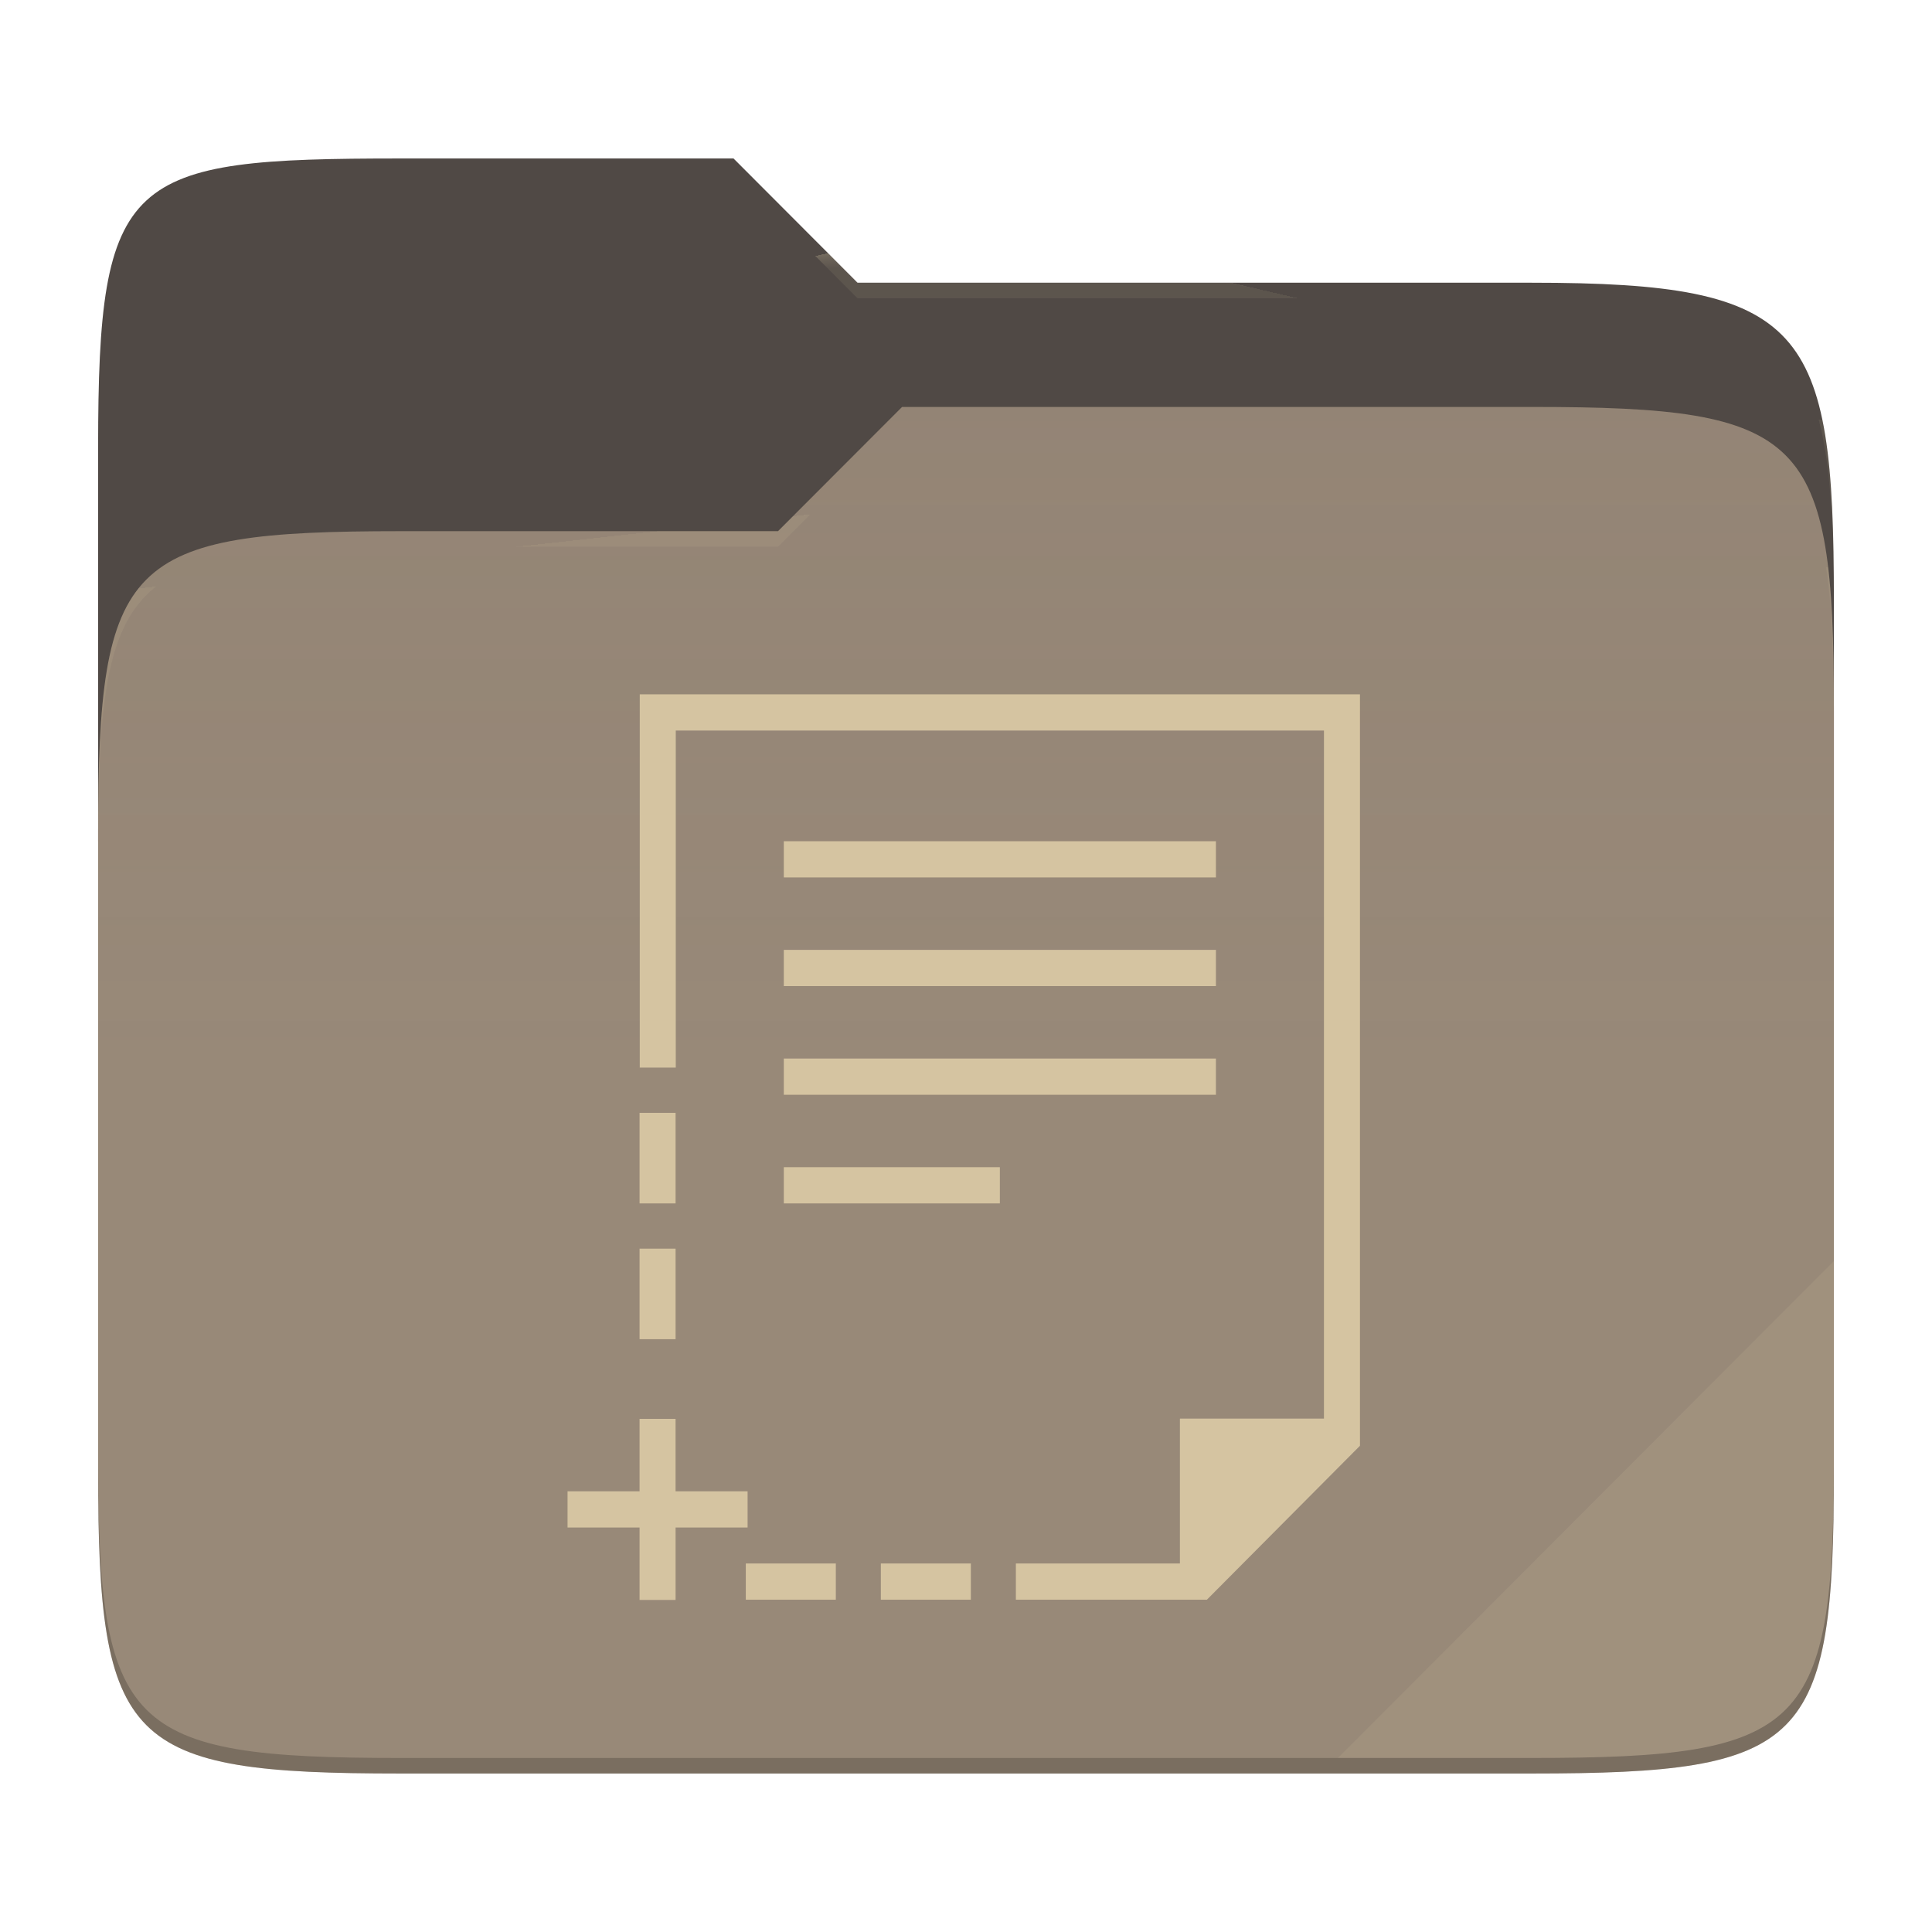
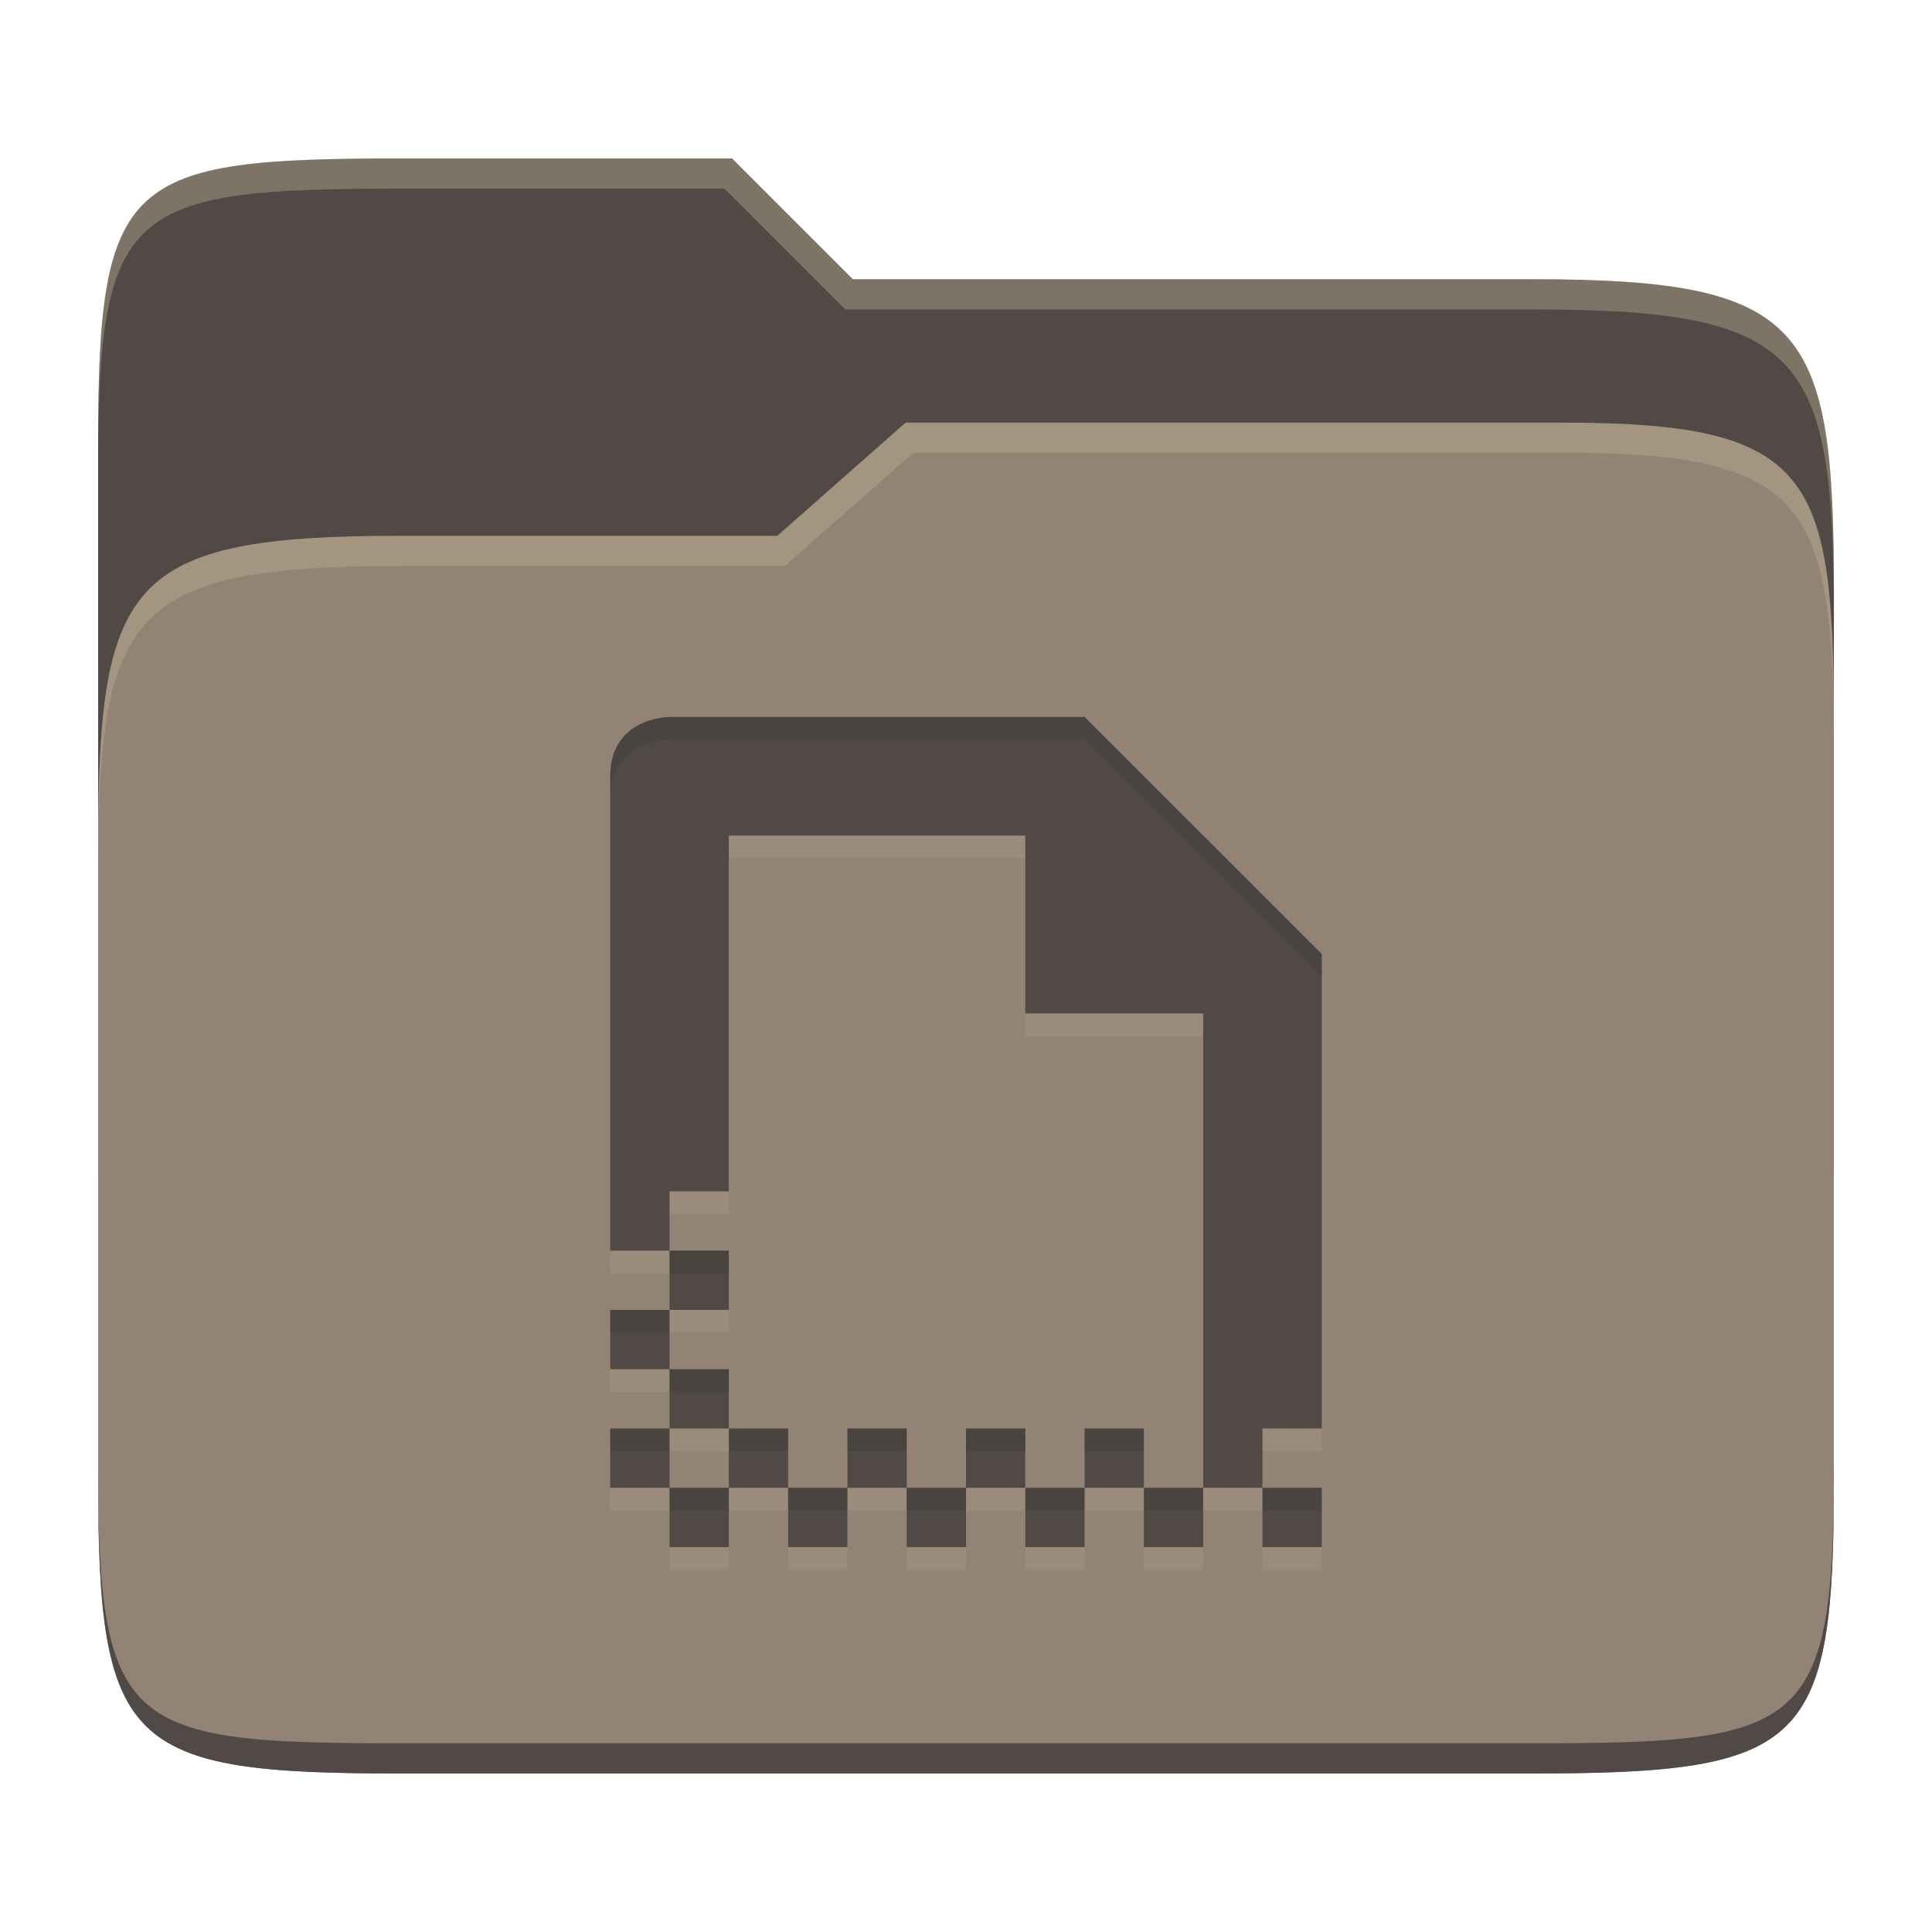
- <svg xmlns="http://www.w3.org/2000/svg" style="isolation:isolate" width="256" height="256">
-   <path fill="#504945" d="M53.039 21C16.724 21 13 23.055 13 59.371v52.167h230V79.563c0-36.316-3.724-42.102-40.039-42.102h-89.336L97.198 21H53.039z" />
-   <path fill="#928374" d="M53.039 70.384C16.722 70.384 13 74.114 13 110.429v84.524C13 231.269 16.722 235 53.039 235h149.922c36.317 0 40.039-3.731 40.039-40.047V93.969c0-36.316-3.722-40.047-40.039-40.047H119.53l-16.438 16.462H53.039z" />
-   <linearGradient id="a" x2="0" y1=".5" y2="-.5" gradientTransform="matrix(230 0 0 181.078 13 53.922)" gradientUnits="userSpaceOnUse">
-     <stop offset="0%" stop-color="#ebdbb2" stop-opacity=".07" />
-     <stop offset="67.282%" stop-color="#ebdbb2" stop-opacity="0" />
-   </linearGradient>
-   <path fill="url(#a)" d="M53.039 70.384C16.722 70.384 13 74.114 13 110.429v84.524C13 231.269 16.722 235 53.039 235h149.922c36.317 0 40.039-3.731 40.039-40.047V93.969c0-36.316-3.722-40.047-40.039-40.047H119.53l-16.438 16.462H53.039z" />
-   <g opacity=".4">
-     <radialGradient id="b" cx=".5" cy=".5" r=".272" fx=".5" fy=".136" gradientTransform="matrix(230 0 0 60.62 13 21)" gradientUnits="userSpaceOnUse">
-       <stop offset="0%" stop-color="#ebdbb2" />
-       <stop offset="100%" stop-color="#ebdbb2" stop-opacity=".204" />
-     </radialGradient>
-     <path fill="url(#b)" d="M53.039 21C16.724 21 13 23.055 13 59.371v2.059c0-36.316 3.724-38.373 40.039-38.373h44.159l16.427 16.461h89.336c36.315 0 40.039 5.786 40.039 42.102v-2.057c0-36.316-3.724-42.102-40.039-42.102h-89.336L97.198 21H53.039z" />
-   </g>
-   <g opacity=".4">
-     <radialGradient id="c" cx=".5" cy=".5" r=".272" fx=".482" fy=".211" gradientTransform="matrix(230 0 0 58.565 13 53.922)" gradientUnits="userSpaceOnUse">
-       <stop offset="0%" stop-color="#ebdbb2" />
-       <stop offset="100%" stop-color="#ebdbb2" stop-opacity=".204" />
-     </radialGradient>
-     <path fill="url(#c)" d="M119.53 53.922l-16.438 16.462H53.039C16.724 70.384 13 74.112 13 110.427v2.06c0-36.316 3.724-40.046 40.039-40.046h50.053l16.438-16.46h83.431c36.315 0 40.039 3.727 40.039 40.043v-2.057c0-36.316-3.724-40.045-40.039-40.045H119.53z" />
-   </g>
-   <path fill="#ebdbb2" opacity=".1" d="M243 167.096l-65.715 65.845h25.676c36.315 0 40.039-3.727 40.039-40.043v-25.802z" />
-   <path opacity=".2" d="M13 192.898v2.057C13 231.271 16.724 235 53.039 235h149.922c36.315 0 40.039-3.729 40.039-40.045v-2.057c0 36.316-3.724 40.043-40.039 40.043H53.039c-36.315 0-40.039-3.727-40.039-40.043z" />
-   <g fill="#d5c4a1">
-     <path d="M84.771 92v49.46h4.772V96.799h85.888v91.173h-19.086v19.194h-21.736v4.799h25.314l20.28-20.394V92H84.771zm19.087 19.469v4.798h57.258v-4.798h-57.258zm0 14.395v4.799h57.258v-4.799h-57.258zm0 14.396v4.799h57.258v-4.799h-57.258zm-19.112 7.198v11.997h4.771v-11.997h-4.771zm19.112 7.198v4.799h28.629v-4.799h-28.629zm-19.112 10.797v11.996h4.771v-11.996h-4.771zm0 22.554v9.597h-9.543v4.799h9.543V212h4.771v-9.597h9.543v-4.799h-9.543v-9.597h-4.771zm14.077 19.159v4.799h11.929v-4.799H98.823zm17.893 0v4.799h11.929v-4.799h-11.929z" />
-   </g>
+ <svg xmlns="http://www.w3.org/2000/svg" width="256" height="256" version="1.1">
+   <path d="m53.047 21c-36.322 0-40.047 2.481-40.047 37.772v96.653h230v-77.055c0-35.291-3.678-41.37-40-41.37h-90l-16-16z" fill="#504945" />
+   <path d="m53 71c-36.338 0-39.996 6.144-39.996 41.397v83.653c0 35.313 3.686 38.951 40.002 38.951h149.99c36.316 0 40-3.639 40-38.951v-99.621c0-33.574-2.687-40.428-36-40.428h-87l-17 15z" fill="#928374" />
+   <path d="m243 193.99c0 35.291-3.653 37.006-39.974 37.006h-150.02c-36.319 0-40.005-1.715-40.005-37v2c0 35.641 4 39 40.005 39h150.02c36.399 0 39.974-3.727 39.974-38.998z" fill="#504945" />
+   <path d="m120 56-17 15h-50c-36.156 0-39.996 5.917-39.996 41.433v4.141c0-35.295 3.684-41.574 39.996-41.574h51l17-15 86.001-0.011c33.136-0.004 35.999 7.05 35.999 40.591v-4.141c0-33.541-2.649-40.44-36-40.44z" fill="#ebdbb2" opacity=".2" />
+   <path d="m97 21-43.953 1e-6c-36.322 0-40.052 2.451-40.052 37.744v3.91c0-35.291 3.682-37.655 40.005-37.655h43l16 16h91c36.322 0 40 5.989 40 41.281v-3.907c0-35.291-3.678-41.373-40-41.373h-90z" fill="#ebdbb2" opacity=".3" />
+   <path d="m88.714 98.003s-7.857 0-7.857 7.857v62.857h7.857v-7.857h7.857v-47.143h39.286v23.571h23.571v62.857h7.857v-7.857h7.857v-62.857l-31.429-31.429zm78.571 102.14v7.857h7.857v-7.857zm-7.857 0h-7.857v7.857h7.857zm-7.857 0v-7.857h-7.857v7.857zm-7.857 0h-7.857v7.857h7.857zm-7.857 0v-7.857h-7.857v7.857zm-7.857 0h-7.857v7.857h7.857zm-7.857 0v-7.857h-7.857v7.857zm-7.857 0h-7.857v7.857h7.857zm-7.857 0v-7.857h-7.857v7.857zm-7.857 0h-7.857v7.857h7.857zm-7.857 0v-7.857h-7.857v7.857zm0-7.857h7.857v-7.857h-7.857zm0-7.857v-7.857h-7.857v7.857zm0-7.857h7.857v-7.857h-7.857z" fill="#ebdbb2" opacity=".1" />
+   <path d="m88.714 95s-7.857 0-7.857 7.857v62.857h7.857v-7.857h7.857v-47.143h39.286v23.571h23.571v62.857h7.857v-7.857h7.857v-62.857l-31.429-31.429zm78.571 102.14v7.857h7.857v-7.857zm-7.857 0h-7.857v7.857h7.857zm-7.857 0v-7.857h-7.857v7.857zm-7.857 0h-7.857v7.857h7.857zm-7.857 0v-7.857h-7.857v7.857zm-7.857 0h-7.857v7.857h7.857zm-7.857 0v-7.857h-7.857v7.857zm-7.857 0h-7.857v7.857h7.857zm-7.857 0v-7.857h-7.857v7.857zm-7.857 0h-7.857v7.857h7.857zm-7.857 0v-7.857h-7.857v7.857zm0-7.857h7.857v-7.857h-7.857zm0-7.857v-7.857h-7.857v7.857zm0-7.857h7.857v-7.857h-7.857z" fill="#504945" />
+   <path d="m143.71 94.998-54.998 2e-3s-7.857 3.3e-4 -7.857 7.857v3.002c0-7.857 7.857-7.857 7.857-7.857h54.998l31.43 31.428v-3.002zm-54.998 70.713v3.004h7.856v-3.004zm-7.857 7.857v3.004h7.856v-3.004zm7.856 7.857v3.002h7.857v-3.002zm-7.856 7.857v3.002h7.856v-3.002zm15.713 0v3.002h7.857v-3.002zm15.715 0v3.002h7.857v-3.002zm15.715 0v3.002h7.857v-3.002zm15.713 0v3.002h7.857v-3.002zm-55 7.857v3.002h7.857v-3.002zm15.715 0v3.002h7.857v-3.002zm15.715 0v3.002h7.857v-3.002zm15.715 0v3.002h7.856v-3.002zm15.713 0v3.002h7.857v-3.002zm15.715 0v3.002h7.857v-3.002z" fill="#282828" opacity=".15" />
</svg>
